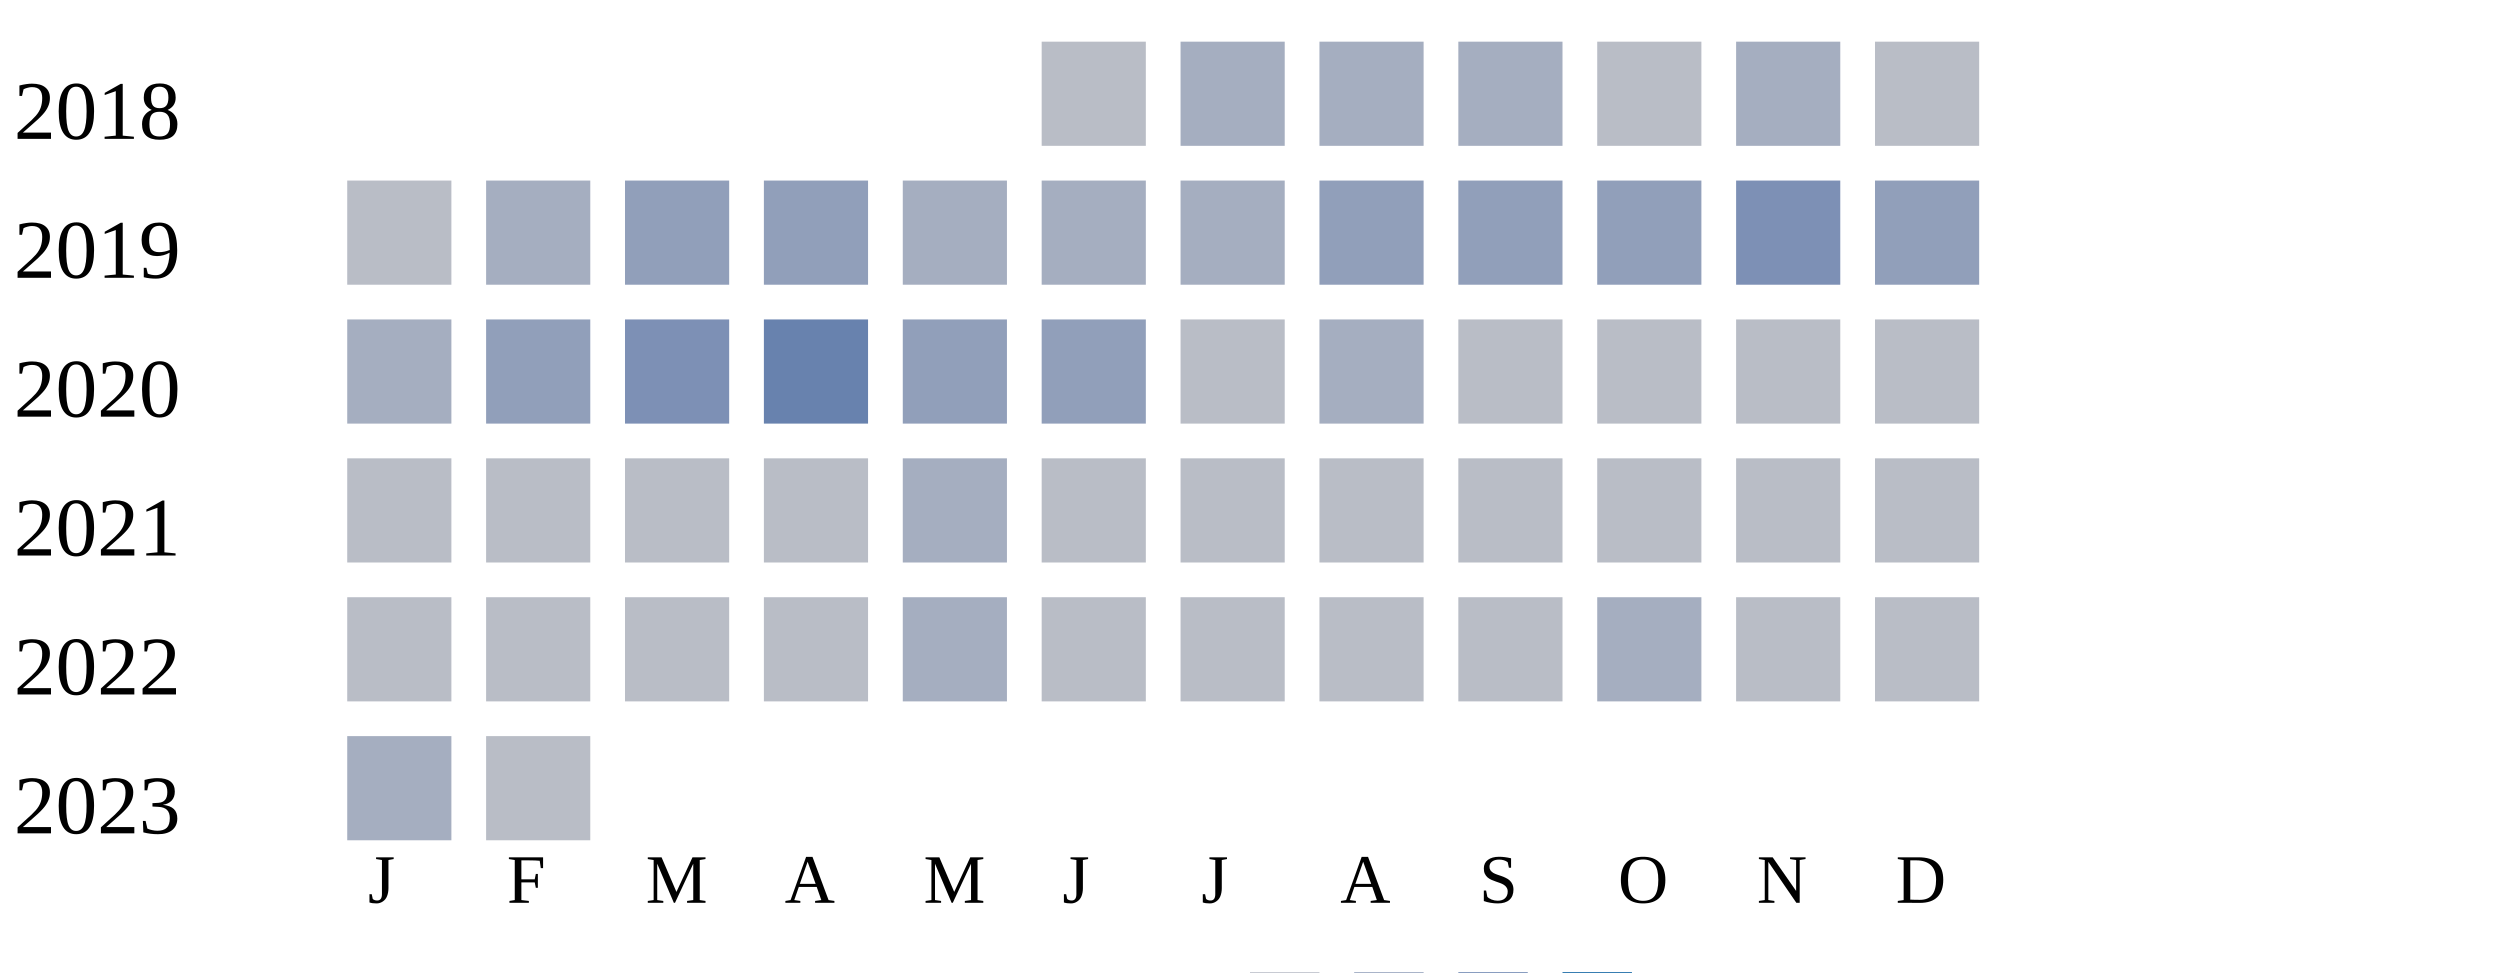
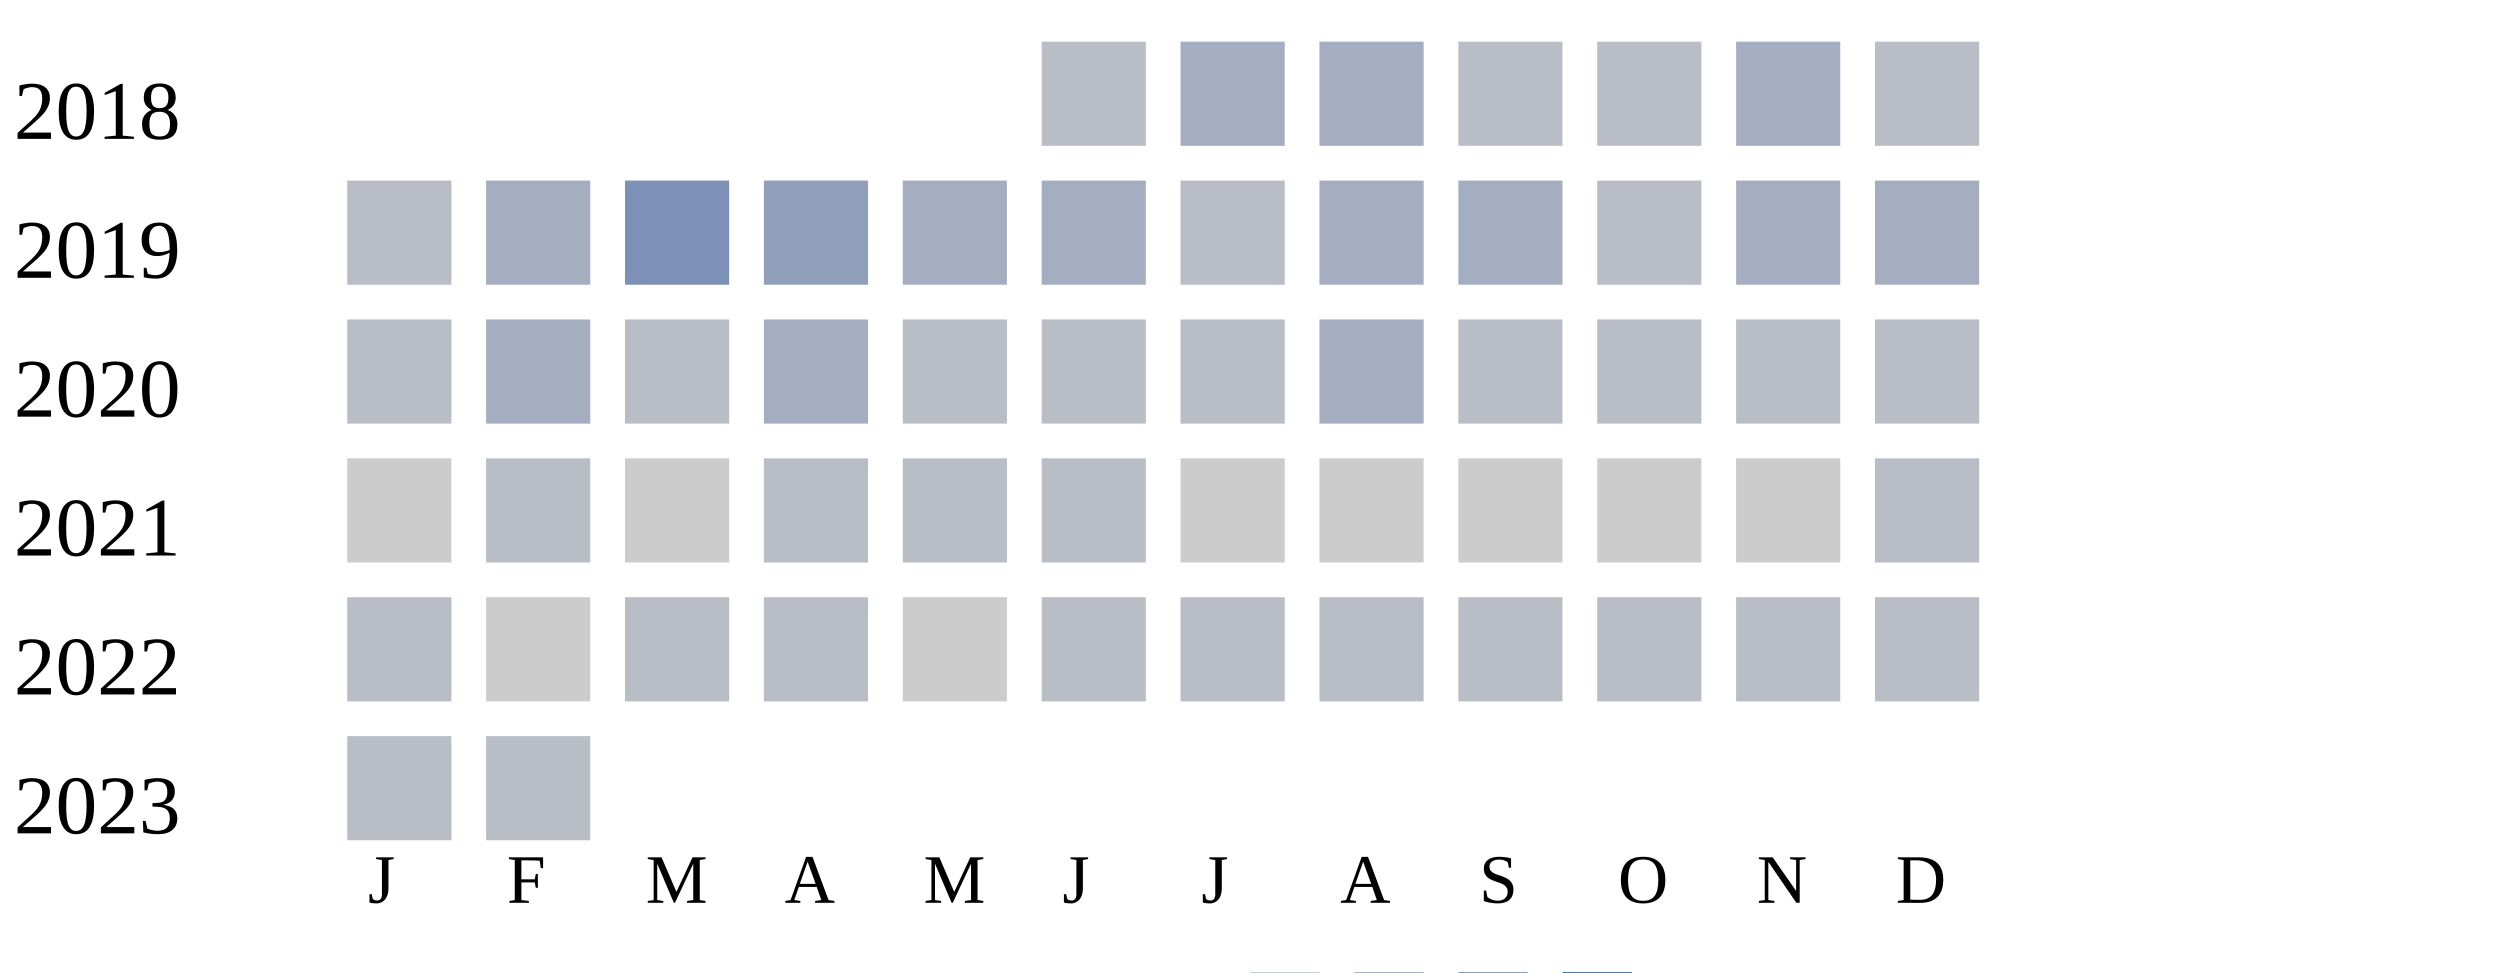
<svg xmlns="http://www.w3.org/2000/svg" width="360" height="140">
  <g transform="translate(0 0)">
    <text x="2" y="20">2018</text>
    <rect x="150" y="6" width="15" height="15" fill="#b9bdc6" />
    <rect x="170" y="6" width="15" height="15" fill="#a5aec0" />
    <rect x="190" y="6" width="15" height="15" fill="#a5aec0" />
-     <rect x="210" y="6" width="15" height="15" fill="#a5aec0" />
+     <rect x="210" y="6" width="15" height="15" fill="#b9bdc6" />
    <rect x="230" y="6" width="15" height="15" fill="#b9bdc6" />
    <rect x="250" y="6" width="15" height="15" fill="#a5aec0" />
    <rect x="270" y="6" width="15" height="15" fill="#b9bdc6" />
  </g>
  <g transform="translate(0 20)">
    <text x="2" y="20">2019</text>
    <rect x="50" y="6" width="15" height="15" fill="#b9bdc6" />
    <rect x="70" y="6" width="15" height="15" fill="#a5aec0" />
-     <rect x="90" y="6" width="15" height="15" fill="#919fba" />
+     <rect x="90" y="6" width="15" height="15" fill="#7d90b5" />
    <rect x="110" y="6" width="15" height="15" fill="#919fba" />
    <rect x="130" y="6" width="15" height="15" fill="#a5aec0" />
    <rect x="150" y="6" width="15" height="15" fill="#a5aec0" />
-     <rect x="170" y="6" width="15" height="15" fill="#a5aec0" />
-     <rect x="190" y="6" width="15" height="15" fill="#919fba" />
-     <rect x="210" y="6" width="15" height="15" fill="#919fba" />
-     <rect x="230" y="6" width="15" height="15" fill="#919fba" />
-     <rect x="250" y="6" width="15" height="15" fill="#7d90b5" />
-     <rect x="270" y="6" width="15" height="15" fill="#919fba" />
+     <rect x="170" y="6" width="15" height="15" fill="#b9bdc6" />
+     <rect x="190" y="6" width="15" height="15" fill="#a5aec0" />
+     <rect x="210" y="6" width="15" height="15" fill="#a5aec0" />
+     <rect x="230" y="6" width="15" height="15" fill="#b9bdc6" />
+     <rect x="250" y="6" width="15" height="15" fill="#a5aec0" />
+     <rect x="270" y="6" width="15" height="15" fill="#a5aec0" />
  </g>
  <g transform="translate(0 40)">
    <text x="2" y="20">2020</text>
-     <rect x="50" y="6" width="15" height="15" fill="#a5aec0" />
-     <rect x="70" y="6" width="15" height="15" fill="#919fba" />
-     <rect x="90" y="6" width="15" height="15" fill="#7d90b5" />
-     <rect x="110" y="6" width="15" height="15" fill="#6882ae" />
-     <rect x="130" y="6" width="15" height="15" fill="#919fba" />
-     <rect x="150" y="6" width="15" height="15" fill="#919fba" />
+     <rect x="50" y="6" width="15" height="15" fill="#b9bdc6" />
+     <rect x="70" y="6" width="15" height="15" fill="#a5aec0" />
+     <rect x="90" y="6" width="15" height="15" fill="#b9bdc6" />
+     <rect x="110" y="6" width="15" height="15" fill="#a5aec0" />
+     <rect x="130" y="6" width="15" height="15" fill="#b9bdc6" />
+     <rect x="150" y="6" width="15" height="15" fill="#b9bdc6" />
    <rect x="170" y="6" width="15" height="15" fill="#b9bdc6" />
    <rect x="190" y="6" width="15" height="15" fill="#a5aec0" />
    <rect x="210" y="6" width="15" height="15" fill="#b9bdc6" />
    <rect x="230" y="6" width="15" height="15" fill="#b9bdc6" />
    <rect x="250" y="6" width="15" height="15" fill="#b9bdc6" />
    <rect x="270" y="6" width="15" height="15" fill="#b9bdc6" />
  </g>
  <g transform="translate(0 60)">
    <text x="2" y="20">2021</text>
+     <rect x="50" y="6" width="15" height="15" fill="#cccccc" />
+     <rect x="70" y="6" width="15" height="15" fill="#b9bdc6" />
+     <rect x="90" y="6" width="15" height="15" fill="#cccccc" />
+     <rect x="110" y="6" width="15" height="15" fill="#b9bdc6" />
+     <rect x="130" y="6" width="15" height="15" fill="#b9bdc6" />
+     <rect x="150" y="6" width="15" height="15" fill="#b9bdc6" />
+     <rect x="170" y="6" width="15" height="15" fill="#cccccc" />
+     <rect x="190" y="6" width="15" height="15" fill="#cccccc" />
+     <rect x="210" y="6" width="15" height="15" fill="#cccccc" />
+     <rect x="230" y="6" width="15" height="15" fill="#cccccc" />
+     <rect x="250" y="6" width="15" height="15" fill="#cccccc" />
+     <rect x="270" y="6" width="15" height="15" fill="#b9bdc6" />
+   </g>
+   <g transform="translate(0 80)">
+     <text x="2" y="20">2022</text>
    <rect x="50" y="6" width="15" height="15" fill="#b9bdc6" />
-     <rect x="70" y="6" width="15" height="15" fill="#b9bdc6" />
+     <rect x="70" y="6" width="15" height="15" fill="#cccccc" />
    <rect x="90" y="6" width="15" height="15" fill="#b9bdc6" />
    <rect x="110" y="6" width="15" height="15" fill="#b9bdc6" />
-     <rect x="130" y="6" width="15" height="15" fill="#a5aec0" />
+     <rect x="130" y="6" width="15" height="15" fill="#cccccc" />
    <rect x="150" y="6" width="15" height="15" fill="#b9bdc6" />
    <rect x="170" y="6" width="15" height="15" fill="#b9bdc6" />
    <rect x="190" y="6" width="15" height="15" fill="#b9bdc6" />
    <rect x="210" y="6" width="15" height="15" fill="#b9bdc6" />
    <rect x="230" y="6" width="15" height="15" fill="#b9bdc6" />
    <rect x="250" y="6" width="15" height="15" fill="#b9bdc6" />
    <rect x="270" y="6" width="15" height="15" fill="#b9bdc6" />
  </g>
-   <g transform="translate(0 80)">
-     <text x="2" y="20">2022</text>
-     <rect x="50" y="6" width="15" height="15" fill="#b9bdc6" />
-     <rect x="70" y="6" width="15" height="15" fill="#b9bdc6" />
-     <rect x="90" y="6" width="15" height="15" fill="#b9bdc6" />
-     <rect x="110" y="6" width="15" height="15" fill="#b9bdc6" />
-     <rect x="130" y="6" width="15" height="15" fill="#a5aec0" />
-     <rect x="150" y="6" width="15" height="15" fill="#b9bdc6" />
-     <rect x="170" y="6" width="15" height="15" fill="#b9bdc6" />
-     <rect x="190" y="6" width="15" height="15" fill="#b9bdc6" />
-     <rect x="210" y="6" width="15" height="15" fill="#b9bdc6" />
-     <rect x="230" y="6" width="15" height="15" fill="#a5aec0" />
-     <rect x="250" y="6" width="15" height="15" fill="#b9bdc6" />
-     <rect x="270" y="6" width="15" height="15" fill="#b9bdc6" />
-   </g>
  <g transform="translate(0 100)">
    <text x="2" y="20">2023</text>
-     <rect x="50" y="6" width="15" height="15" fill="#a5aec0" />
+     <rect x="50" y="6" width="15" height="15" fill="#b9bdc6" />
    <rect x="70" y="6" width="15" height="15" fill="#b9bdc6" />
  </g>
  <text style="font-size: 10px; text-align: center" x="53" y="130">J</text>
  <text style="font-size: 10px; text-align: center" x="73" y="130">F</text>
  <text style="font-size: 10px; text-align: center" x="93" y="130">M</text>
  <text style="font-size: 10px; text-align: center" x="113" y="130">A</text>
  <text style="font-size: 10px; text-align: center" x="133" y="130">M</text>
  <text style="font-size: 10px; text-align: center" x="153" y="130">J</text>
  <text style="font-size: 10px; text-align: center" x="173" y="130">J</text>
  <text style="font-size: 10px; text-align: center" x="193" y="130">A</text>
  <text style="font-size: 10px; text-align: center" x="213" y="130">S</text>
  <text style="font-size: 10px; text-align: center" x="233" y="130">O</text>
  <text style="font-size: 10px; text-align: center" x="253" y="130">N</text>
  <text style="font-size: 10px; text-align: center" x="273" y="130">D</text>
  <text style="font-size: 10px;" x="155" y="149">Less</text>
  <rect fill="#b9bdc6" width="10" height="10" x="180" y="140" />
  <rect fill="#919fba" width="10" height="10" x="195" y="140" />
  <rect fill="#6882ae" width="10" height="10" x="210" y="140" />
  <rect fill="#005a9c" width="10" height="10" x="225" y="140" />
  <text x="240" y="149" style="font-size: 10px;">More</text>
</svg>
